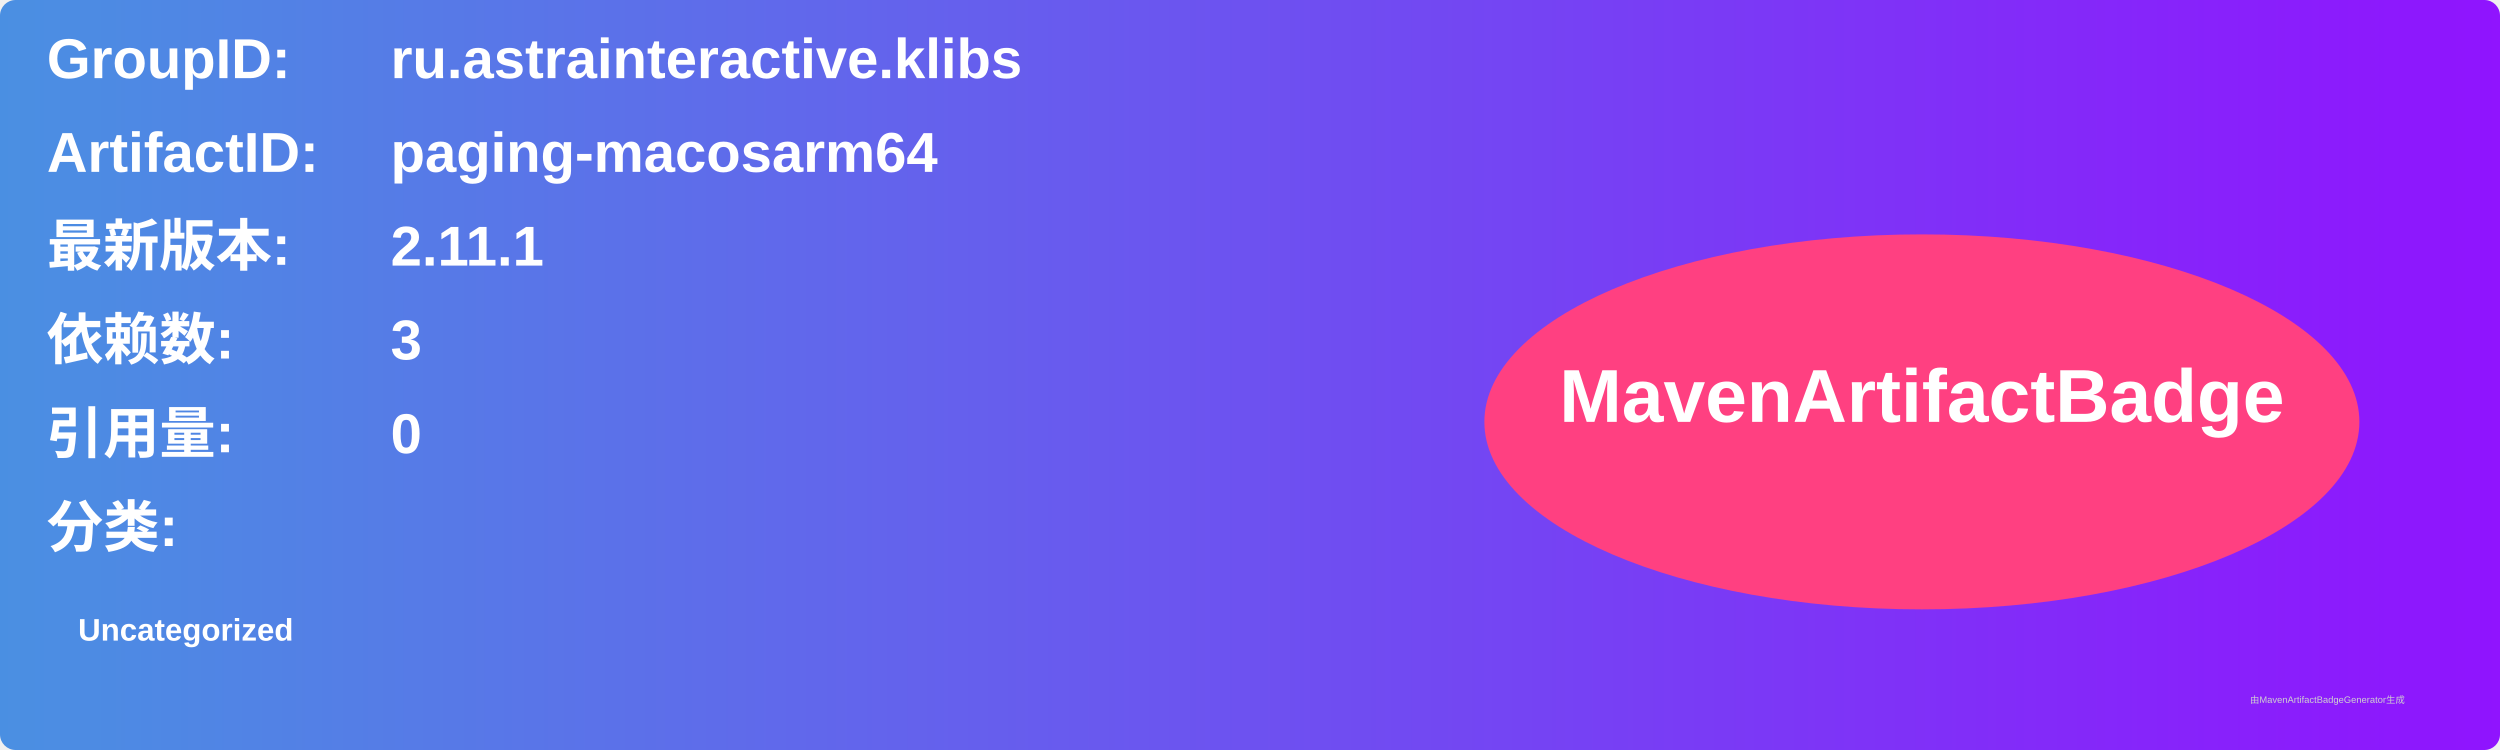
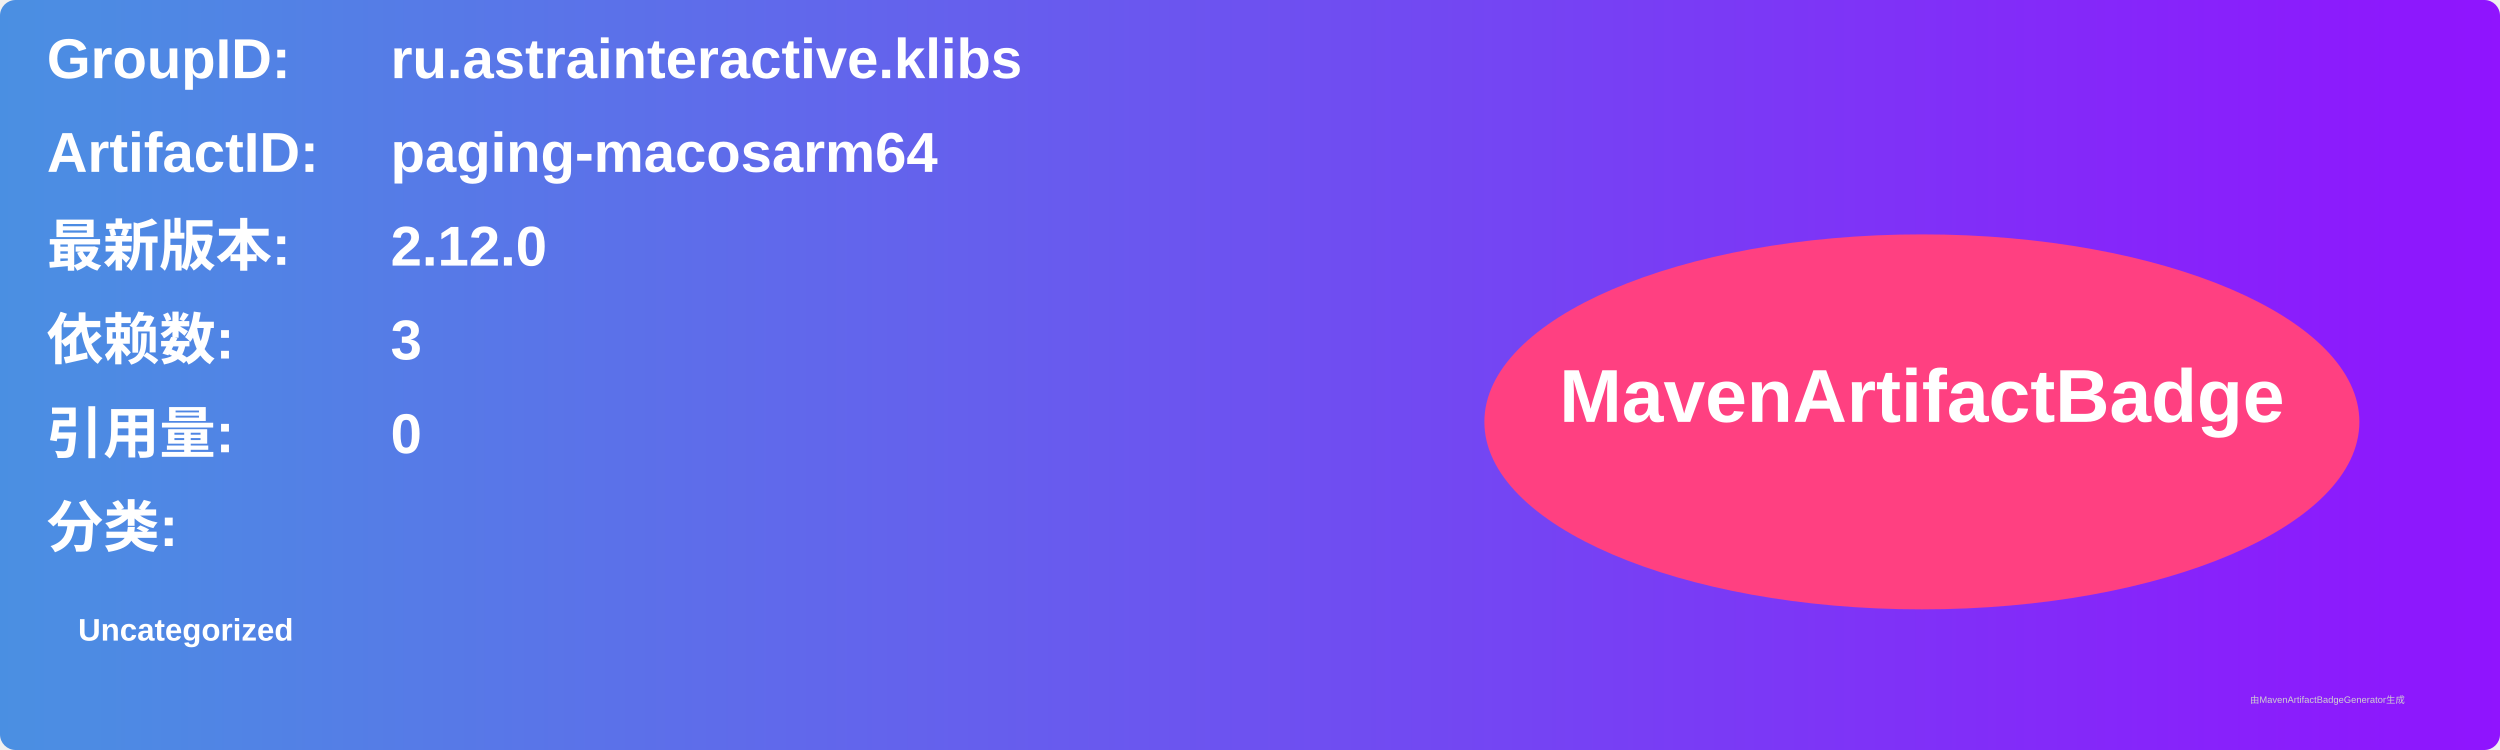
<svg xmlns="http://www.w3.org/2000/svg" width="800" height="240" viewBox="0 0 800 240">
  <linearGradient id="grad" x1="0%" y1="0%" x2="100%" y2="0%">
    <stop offset="0%" stop-color="#4a90e2" />
    <stop offset="100%" stop-color="#9013fe" />
  </linearGradient>
  <rect width="100%" height="100%" rx="5" ry="5" fill="url(#grad)" />
  <g transform="translate(15, 15)">
    <text x="0" y="10" font-family="Arial" font-size="18" fill="white" font-weight="bold" width="260">GroupID:</text>
    <text x="110" y="10" font-family="Arial" font-size="18" fill="white" font-weight="bold" width="460">ru.astrainteractive.klibs</text>
    <text x="0" y="40" font-family="Arial" font-size="18" fill="white" font-weight="bold" width="260">ArtifactID:</text>
    <text x="110" y="40" font-family="Arial" font-size="18" fill="white" font-weight="bold" width="460">paging-macosarm64</text>
    <text x="0" y="70" font-family="Arial" font-size="18" fill="white" font-weight="bold">最新版本:</text>
    <text x="110" y="70" font-family="Arial" font-size="18" fill="white" font-weight="bold">
-       <tspan font-weight="bold">2.11.1</tspan>
+       <tspan font-weight="bold">2.12.0</tspan>
    </text>
    <text x="0" y="100" font-family="Arial" font-size="18" fill="white" font-weight="bold">依赖数: </text>
    <text x="110" y="100" font-family="Arial" font-size="18" fill="white">
      <tspan font-weight="bold">3</tspan>
    </text>
    <text x="0" y="130" font-family="Arial" font-size="18" fill="white" font-weight="bold">引用量: </text>
    <text x="110" y="130" font-family="Arial" font-size="18" fill="white">
      <tspan font-weight="bold">0</tspan>
    </text>
    <text x="0" y="160" font-family="Arial" font-size="18" fill="white" font-weight="bold">分类:</text>
    <text x="10" y="190" font-family="Arial" font-size="10" fill="white">
      <tspan font-weight="bold">Uncategorized</tspan>
    </text>
    <ellipse cx="600" cy="120" rx="140" ry="60" fill="#ff4081" />
    <text x="600" y="120" text-anchor="middle" font-family="Arial" font-size="24" fill="white" font-weight="bold">MavenArtifactBadge</text>
  </g>
  <text x="720" y="225" font-family="Arial" font-size="3" fill="#d0d0d0">由MavenArtifactBadgeGenerator生成</text>
</svg>
